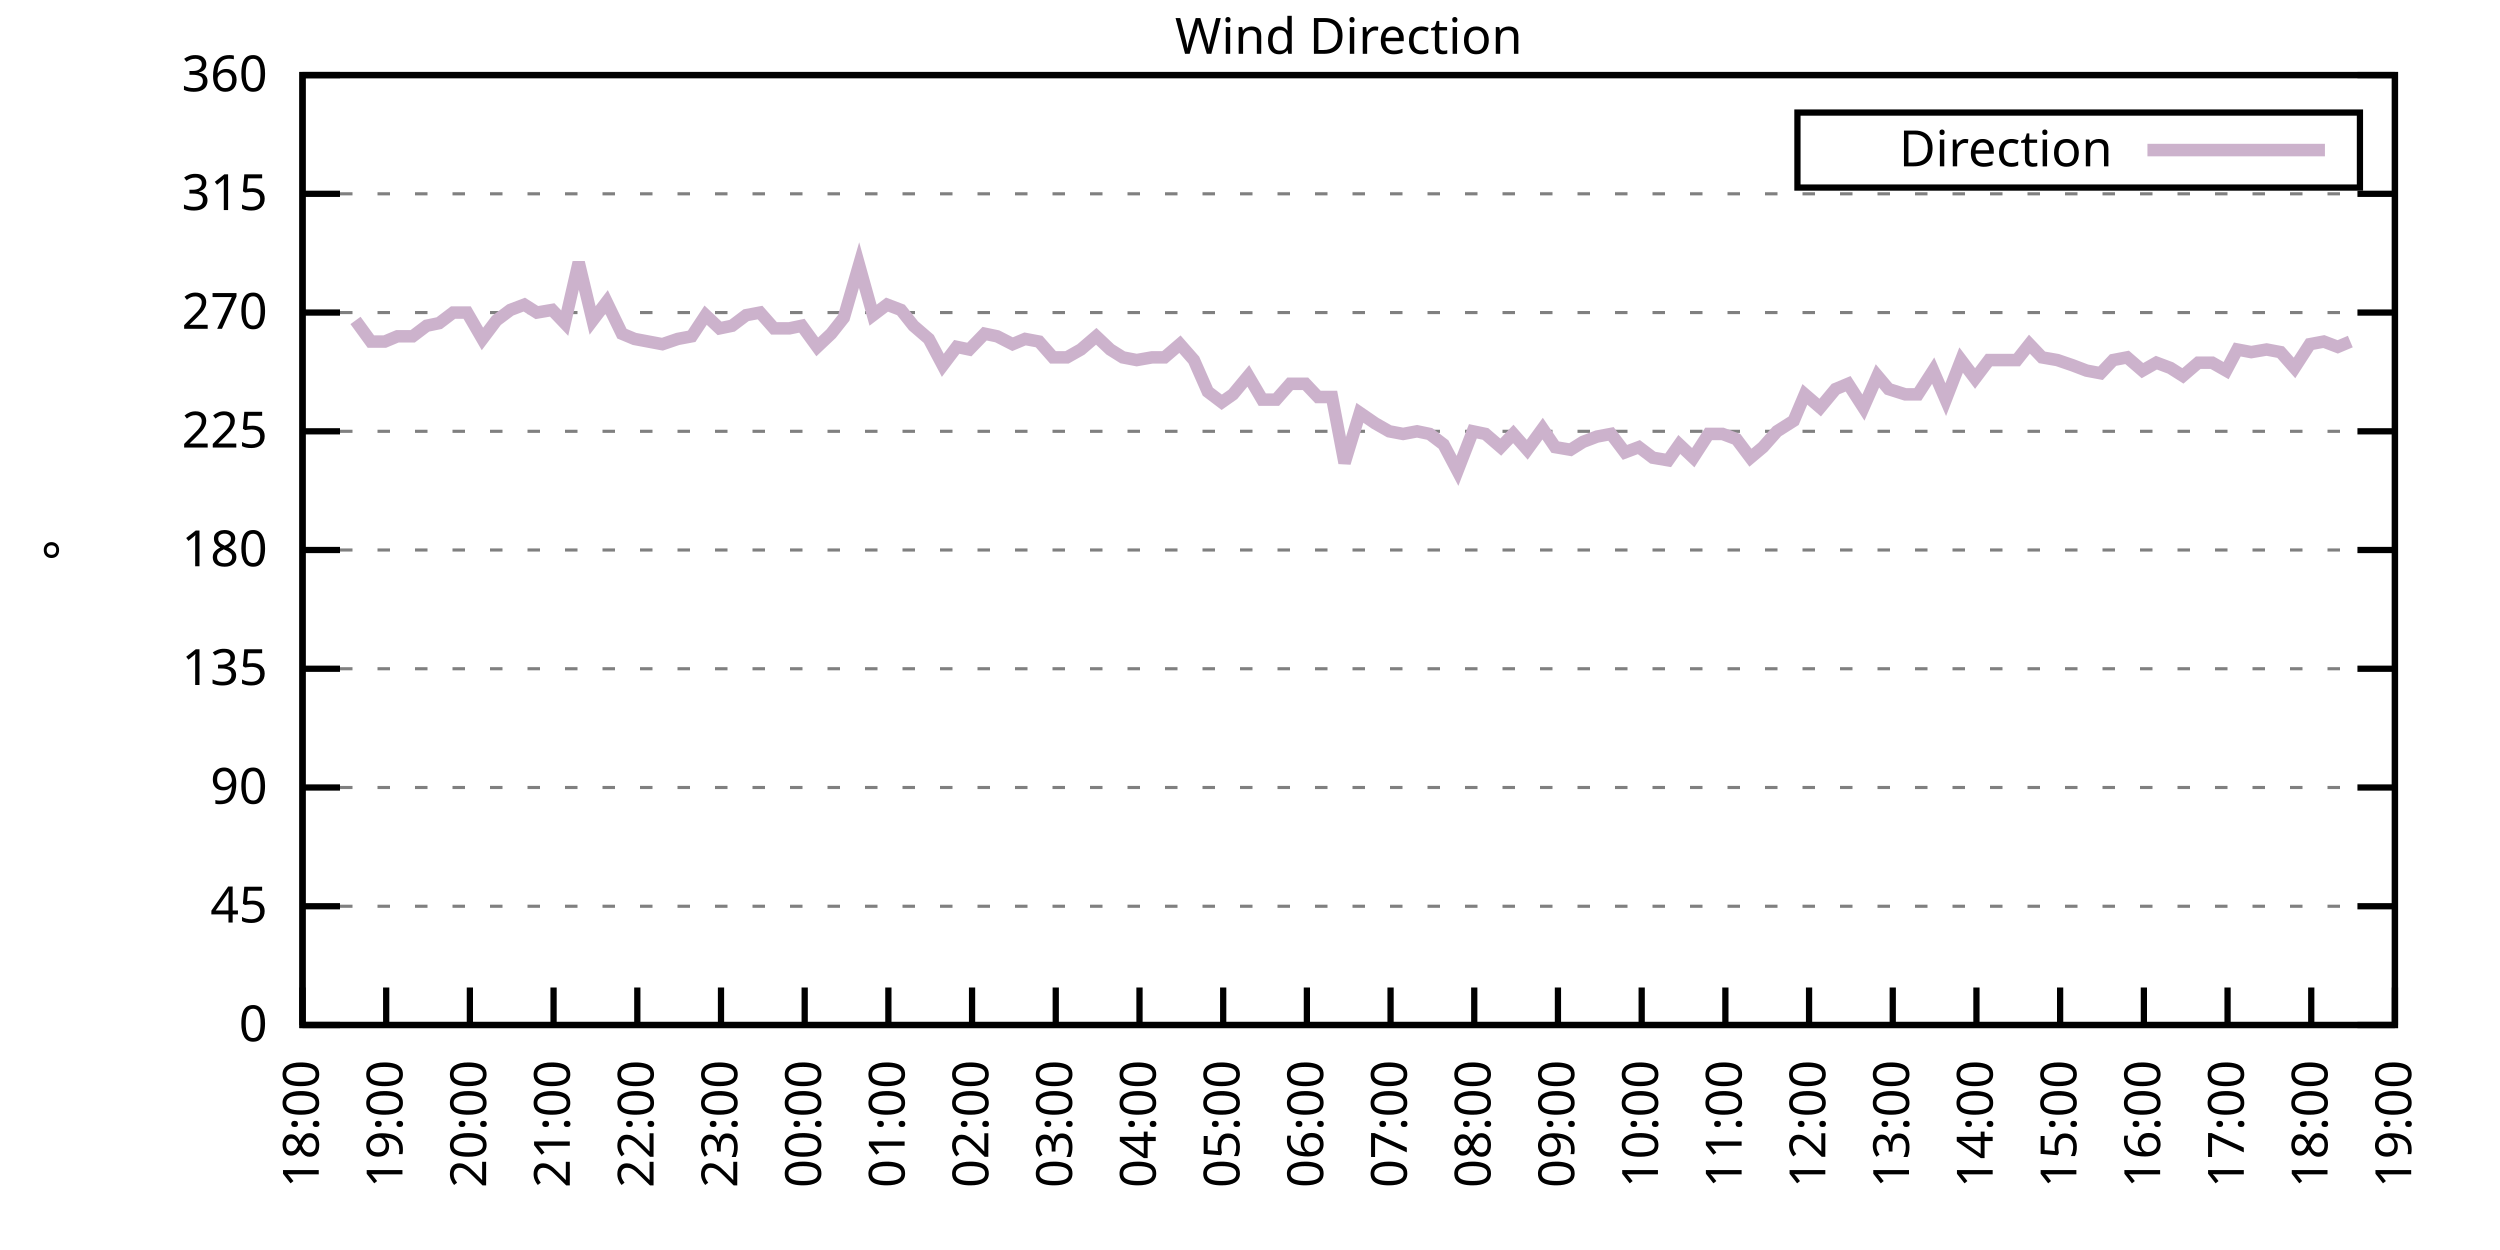
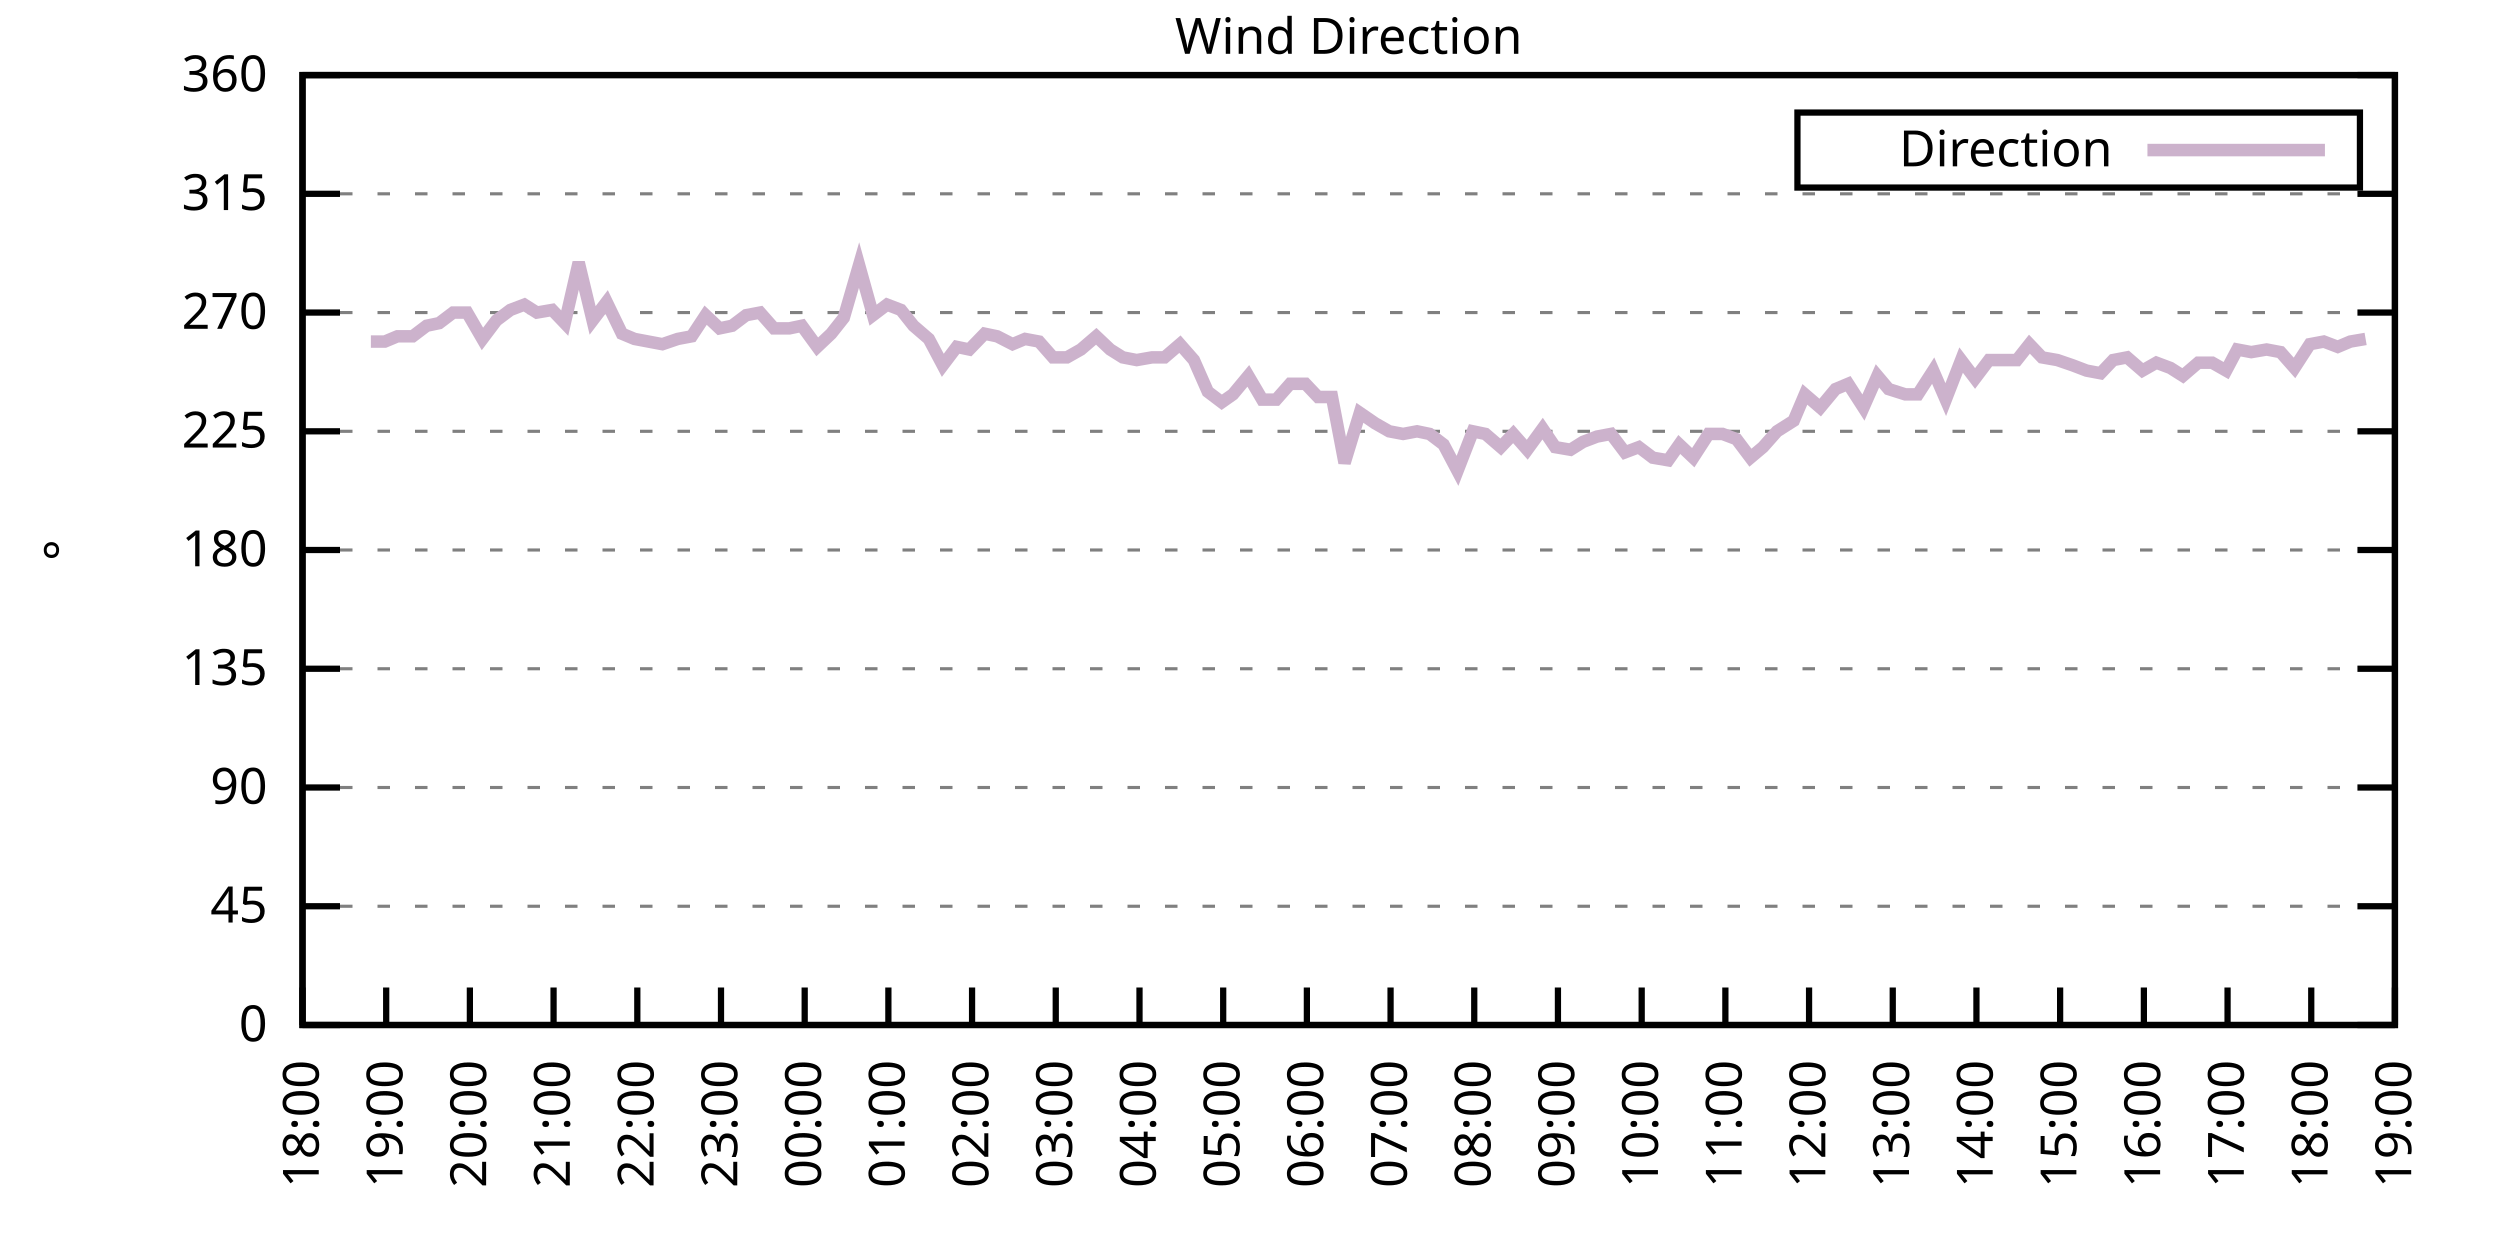
<svg xmlns="http://www.w3.org/2000/svg" xmlns:xlink="http://www.w3.org/1999/xlink" width="400" height="200" viewBox="0 0 400 200">
  <g id="gnuplot_canvas">
    <rect x="0" y="0" width="400" height="200" fill="none" />
    <defs>
      <circle id="gpDot" r="0.5" stroke-width="0.5" stroke="currentColor" />
      <path id="gpPt0" stroke-width="0.333" stroke="currentColor" d="M-1,0 h2 M0,-1 v2" />
      <path id="gpPt1" stroke-width="0.333" stroke="currentColor" d="M-1,-1 L1,1 M1,-1 L-1,1" />
      <path id="gpPt2" stroke-width="0.333" stroke="currentColor" d="M-1,0 L1,0 M0,-1 L0,1 M-1,-1 L1,1 M-1,1 L1,-1" />
      <rect id="gpPt3" stroke-width="0.333" stroke="currentColor" x="-1" y="-1" width="2" height="2" />
      <rect id="gpPt4" stroke-width="0.333" stroke="currentColor" fill="currentColor" x="-1" y="-1" width="2" height="2" />
      <circle id="gpPt5" stroke-width="0.333" stroke="currentColor" cx="0" cy="0" r="1" />
      <use xlink:href="#gpPt5" id="gpPt6" fill="currentColor" stroke="none" />
      <path id="gpPt7" stroke-width="0.333" stroke="currentColor" d="M0,-1.33 L-1.33,0.67 L1.33,0.67 z" />
      <use xlink:href="#gpPt7" id="gpPt8" fill="currentColor" stroke="none" />
      <use xlink:href="#gpPt7" id="gpPt9" stroke="currentColor" transform="rotate(180)" />
      <use xlink:href="#gpPt9" id="gpPt10" fill="currentColor" stroke="none" />
      <use xlink:href="#gpPt3" id="gpPt11" stroke="currentColor" transform="rotate(45)" />
      <use xlink:href="#gpPt11" id="gpPt12" fill="currentColor" stroke="none" />
      <path id="gpPt13" stroke-width="0.333" stroke="currentColor" d="M0,1.330 L1.265,0.411 L0.782,-1.067 L-0.782,-1.076 L-1.265,0.411 z" />
      <use xlink:href="#gpPt13" id="gpPt14" fill="currentColor" stroke="none" />
      <filter id="textbox" filterUnits="objectBoundingBox" x="0" y="0" height="1" width="1">
        <feFlood flood-color="white" flood-opacity="1" result="bgnd" />
        <feComposite in="SourceGraphic" in2="bgnd" operator="atop" />
      </filter>
      <filter id="greybox" filterUnits="objectBoundingBox" x="0" y="0" height="1" width="1">
        <feFlood flood-color="lightgrey" flood-opacity="1" result="grey" />
        <feComposite in="SourceGraphic" in2="grey" operator="atop" />
      </filter>
    </defs>
    <g fill="none" color="white" stroke="currentColor" stroke-width="1.00" stroke-linecap="butt" stroke-linejoin="miter">
</g>
    <g fill="none" color="black" stroke="currentColor" stroke-width="1.00" stroke-linecap="butt" stroke-linejoin="miter">
      <g stroke="none" shape-rendering="crispEdges">
        <polygon fill="rgb(255, 255, 255)" points="48.40,164.00 383.18,164.00 383.18,12.02 48.40,12.02 " />
      </g>
    </g>
    <g fill="none" color="black" stroke="currentColor" stroke-width="1.00" stroke-linecap="butt" stroke-linejoin="miter">
</g>
    <g fill="none" color="black" stroke="black" stroke-width="0.50" stroke-linecap="butt" stroke-linejoin="miter">
</g>
    <g fill="none" color="gray" stroke="currentColor" stroke-width="0.50" stroke-linecap="butt" stroke-linejoin="miter">
      <path stroke="gray" stroke-dasharray="2,4" class="gridline" d="M48.40,164.00 L383.19,164.00  " />
    </g>
    <g fill="none" color="gray" stroke="gray" stroke-width="1.00" stroke-linecap="butt" stroke-linejoin="miter">
</g>
    <g fill="none" color="black" stroke="currentColor" stroke-width="1.00" stroke-linecap="butt" stroke-linejoin="miter">
      <path stroke="black" d="M48.40,164.00 L54.40,164.00 M383.19,164.00 L377.19,164.00  " />
      <g transform="translate(42.80,166.60)" stroke="none" fill="black" font-family="Sans" font-size="8.00" text-anchor="end">
        <text>
          <tspan font-family="Sans"> 0</tspan>
        </text>
      </g>
    </g>
    <g fill="none" color="black" stroke="currentColor" stroke-width="1.00" stroke-linecap="butt" stroke-linejoin="miter">
</g>
    <g fill="none" color="black" stroke="black" stroke-width="0.50" stroke-linecap="butt" stroke-linejoin="miter">
</g>
    <g fill="none" color="gray" stroke="currentColor" stroke-width="0.50" stroke-linecap="butt" stroke-linejoin="miter">
      <path stroke="gray" stroke-dasharray="2,4" class="gridline" d="M48.40,145.00 L383.19,145.00  " />
    </g>
    <g fill="none" color="gray" stroke="gray" stroke-width="1.00" stroke-linecap="butt" stroke-linejoin="miter">
</g>
    <g fill="none" color="black" stroke="currentColor" stroke-width="1.00" stroke-linecap="butt" stroke-linejoin="miter">
      <path stroke="black" d="M48.40,145.00 L54.40,145.00 M383.19,145.00 L377.19,145.00  " />
      <g transform="translate(42.80,147.60)" stroke="none" fill="black" font-family="Sans" font-size="8.00" text-anchor="end">
        <text>
          <tspan font-family="Sans"> 45</tspan>
        </text>
      </g>
    </g>
    <g fill="none" color="black" stroke="currentColor" stroke-width="1.00" stroke-linecap="butt" stroke-linejoin="miter">
</g>
    <g fill="none" color="black" stroke="black" stroke-width="0.50" stroke-linecap="butt" stroke-linejoin="miter">
</g>
    <g fill="none" color="gray" stroke="currentColor" stroke-width="0.50" stroke-linecap="butt" stroke-linejoin="miter">
      <path stroke="gray" stroke-dasharray="2,4" class="gridline" d="M48.40,126.00 L383.19,126.00  " />
    </g>
    <g fill="none" color="gray" stroke="gray" stroke-width="1.00" stroke-linecap="butt" stroke-linejoin="miter">
</g>
    <g fill="none" color="black" stroke="currentColor" stroke-width="1.00" stroke-linecap="butt" stroke-linejoin="miter">
      <path stroke="black" d="M48.40,126.00 L54.40,126.00 M383.19,126.00 L377.19,126.00  " />
      <g transform="translate(42.80,128.60)" stroke="none" fill="black" font-family="Sans" font-size="8.00" text-anchor="end">
        <text>
          <tspan font-family="Sans"> 90</tspan>
        </text>
      </g>
    </g>
    <g fill="none" color="black" stroke="currentColor" stroke-width="1.00" stroke-linecap="butt" stroke-linejoin="miter">
</g>
    <g fill="none" color="black" stroke="black" stroke-width="0.50" stroke-linecap="butt" stroke-linejoin="miter">
</g>
    <g fill="none" color="gray" stroke="currentColor" stroke-width="0.50" stroke-linecap="butt" stroke-linejoin="miter">
      <path stroke="gray" stroke-dasharray="2,4" class="gridline" d="M48.40,107.00 L383.19,107.00  " />
    </g>
    <g fill="none" color="gray" stroke="gray" stroke-width="1.00" stroke-linecap="butt" stroke-linejoin="miter">
</g>
    <g fill="none" color="black" stroke="currentColor" stroke-width="1.00" stroke-linecap="butt" stroke-linejoin="miter">
      <path stroke="black" d="M48.40,107.00 L54.40,107.00 M383.19,107.00 L377.19,107.00  " />
      <g transform="translate(42.80,109.60)" stroke="none" fill="black" font-family="Sans" font-size="8.00" text-anchor="end">
        <text>
          <tspan font-family="Sans"> 135</tspan>
        </text>
      </g>
    </g>
    <g fill="none" color="black" stroke="currentColor" stroke-width="1.00" stroke-linecap="butt" stroke-linejoin="miter">
</g>
    <g fill="none" color="black" stroke="black" stroke-width="0.50" stroke-linecap="butt" stroke-linejoin="miter">
</g>
    <g fill="none" color="gray" stroke="currentColor" stroke-width="0.50" stroke-linecap="butt" stroke-linejoin="miter">
      <path stroke="gray" stroke-dasharray="2,4" class="gridline" d="M48.40,88.00 L383.19,88.00  " />
    </g>
    <g fill="none" color="gray" stroke="gray" stroke-width="1.00" stroke-linecap="butt" stroke-linejoin="miter">
</g>
    <g fill="none" color="black" stroke="currentColor" stroke-width="1.00" stroke-linecap="butt" stroke-linejoin="miter">
      <path stroke="black" d="M48.40,88.00 L54.40,88.00 M383.19,88.00 L377.19,88.00  " />
      <g transform="translate(42.80,90.60)" stroke="none" fill="black" font-family="Sans" font-size="8.00" text-anchor="end">
        <text>
          <tspan font-family="Sans"> 180</tspan>
        </text>
      </g>
    </g>
    <g fill="none" color="black" stroke="currentColor" stroke-width="1.00" stroke-linecap="butt" stroke-linejoin="miter">
</g>
    <g fill="none" color="black" stroke="black" stroke-width="0.50" stroke-linecap="butt" stroke-linejoin="miter">
</g>
    <g fill="none" color="gray" stroke="currentColor" stroke-width="0.50" stroke-linecap="butt" stroke-linejoin="miter">
      <path stroke="gray" stroke-dasharray="2,4" class="gridline" d="M48.40,69.01 L383.19,69.01  " />
    </g>
    <g fill="none" color="gray" stroke="gray" stroke-width="1.00" stroke-linecap="butt" stroke-linejoin="miter">
</g>
    <g fill="none" color="black" stroke="currentColor" stroke-width="1.00" stroke-linecap="butt" stroke-linejoin="miter">
      <path stroke="black" d="M48.40,69.01 L54.40,69.01 M383.19,69.01 L377.19,69.01  " />
      <g transform="translate(42.80,71.61)" stroke="none" fill="black" font-family="Sans" font-size="8.00" text-anchor="end">
        <text>
          <tspan font-family="Sans"> 225</tspan>
        </text>
      </g>
    </g>
    <g fill="none" color="black" stroke="currentColor" stroke-width="1.00" stroke-linecap="butt" stroke-linejoin="miter">
</g>
    <g fill="none" color="black" stroke="black" stroke-width="0.50" stroke-linecap="butt" stroke-linejoin="miter">
</g>
    <g fill="none" color="gray" stroke="currentColor" stroke-width="0.50" stroke-linecap="butt" stroke-linejoin="miter">
      <path stroke="gray" stroke-dasharray="2,4" class="gridline" d="M48.40,50.01 L383.19,50.01  " />
    </g>
    <g fill="none" color="gray" stroke="gray" stroke-width="1.00" stroke-linecap="butt" stroke-linejoin="miter">
</g>
    <g fill="none" color="black" stroke="currentColor" stroke-width="1.00" stroke-linecap="butt" stroke-linejoin="miter">
      <path stroke="black" d="M48.40,50.01 L54.40,50.01 M383.19,50.01 L377.19,50.01  " />
      <g transform="translate(42.80,52.61)" stroke="none" fill="black" font-family="Sans" font-size="8.00" text-anchor="end">
        <text>
          <tspan font-family="Sans"> 270</tspan>
        </text>
      </g>
    </g>
    <g fill="none" color="black" stroke="currentColor" stroke-width="1.00" stroke-linecap="butt" stroke-linejoin="miter">
</g>
    <g fill="none" color="black" stroke="black" stroke-width="0.50" stroke-linecap="butt" stroke-linejoin="miter">
</g>
    <g fill="none" color="gray" stroke="currentColor" stroke-width="0.50" stroke-linecap="butt" stroke-linejoin="miter">
      <path stroke="gray" stroke-dasharray="2,4" class="gridline" d="M48.40,31.01 L383.19,31.01  " />
    </g>
    <g fill="none" color="gray" stroke="gray" stroke-width="1.00" stroke-linecap="butt" stroke-linejoin="miter">
</g>
    <g fill="none" color="black" stroke="currentColor" stroke-width="1.00" stroke-linecap="butt" stroke-linejoin="miter">
      <path stroke="black" d="M48.40,31.01 L54.40,31.01 M383.19,31.01 L377.19,31.01  " />
      <g transform="translate(42.80,33.61)" stroke="none" fill="black" font-family="Sans" font-size="8.00" text-anchor="end">
        <text>
          <tspan font-family="Sans"> 315</tspan>
        </text>
      </g>
    </g>
    <g fill="none" color="black" stroke="currentColor" stroke-width="1.00" stroke-linecap="butt" stroke-linejoin="miter">
</g>
    <g fill="none" color="black" stroke="black" stroke-width="0.50" stroke-linecap="butt" stroke-linejoin="miter">
</g>
    <g fill="none" color="gray" stroke="currentColor" stroke-width="0.50" stroke-linecap="butt" stroke-linejoin="miter">
      <path stroke="gray" stroke-dasharray="2,4" class="gridline" d="M48.40,12.01 L383.19,12.01  " />
    </g>
    <g fill="none" color="gray" stroke="gray" stroke-width="1.00" stroke-linecap="butt" stroke-linejoin="miter">
</g>
    <g fill="none" color="black" stroke="currentColor" stroke-width="1.00" stroke-linecap="butt" stroke-linejoin="miter">
      <path stroke="black" d="M48.40,12.01 L54.40,12.01 M383.19,12.01 L377.19,12.01  " />
      <g transform="translate(42.80,14.61)" stroke="none" fill="black" font-family="Sans" font-size="8.00" text-anchor="end">
        <text>
          <tspan font-family="Sans"> 360</tspan>
        </text>
      </g>
    </g>
    <g fill="none" color="black" stroke="currentColor" stroke-width="1.00" stroke-linecap="butt" stroke-linejoin="miter">
      <path stroke="black" d="M48.40,164.00 L48.40,158.00  " />
      <g transform="translate(51.00,169.60) rotate(270.00)" stroke="none" fill="black" font-family="Sans" font-size="8.00" text-anchor="end">
        <text>
          <tspan font-family="Sans">18:00</tspan>
        </text>
      </g>
    </g>
    <g fill="none" color="black" stroke="currentColor" stroke-width="1.00" stroke-linecap="butt" stroke-linejoin="miter">
      <path stroke="black" d="M61.79,164.00 L61.79,158.00  " />
      <g transform="translate(64.39,169.60) rotate(270.00)" stroke="none" fill="black" font-family="Sans" font-size="8.00" text-anchor="end">
        <text>
          <tspan font-family="Sans">19:00</tspan>
        </text>
      </g>
    </g>
    <g fill="none" color="black" stroke="currentColor" stroke-width="1.00" stroke-linecap="butt" stroke-linejoin="miter">
      <path stroke="black" d="M75.18,164.00 L75.18,158.00  " />
      <g transform="translate(77.78,169.60) rotate(270.00)" stroke="none" fill="black" font-family="Sans" font-size="8.00" text-anchor="end">
        <text>
          <tspan font-family="Sans">20:00</tspan>
        </text>
      </g>
    </g>
    <g fill="none" color="black" stroke="currentColor" stroke-width="1.00" stroke-linecap="butt" stroke-linejoin="miter">
      <path stroke="black" d="M88.57,164.00 L88.57,158.00  " />
      <g transform="translate(91.17,169.60) rotate(270.00)" stroke="none" fill="black" font-family="Sans" font-size="8.00" text-anchor="end">
        <text>
          <tspan font-family="Sans">21:00</tspan>
        </text>
      </g>
    </g>
    <g fill="none" color="black" stroke="currentColor" stroke-width="1.00" stroke-linecap="butt" stroke-linejoin="miter">
      <path stroke="black" d="M101.97,164.00 L101.97,158.00  " />
      <g transform="translate(104.57,169.60) rotate(270.00)" stroke="none" fill="black" font-family="Sans" font-size="8.00" text-anchor="end">
        <text>
          <tspan font-family="Sans">22:00</tspan>
        </text>
      </g>
    </g>
    <g fill="none" color="black" stroke="currentColor" stroke-width="1.00" stroke-linecap="butt" stroke-linejoin="miter">
      <path stroke="black" d="M115.36,164.00 L115.36,158.00  " />
      <g transform="translate(117.96,169.60) rotate(270.00)" stroke="none" fill="black" font-family="Sans" font-size="8.00" text-anchor="end">
        <text>
          <tspan font-family="Sans">23:00</tspan>
        </text>
      </g>
    </g>
    <g fill="none" color="black" stroke="currentColor" stroke-width="1.00" stroke-linecap="butt" stroke-linejoin="miter">
      <path stroke="black" d="M128.75,164.00 L128.75,158.00  " />
      <g transform="translate(131.35,169.60) rotate(270.00)" stroke="none" fill="black" font-family="Sans" font-size="8.00" text-anchor="end">
        <text>
          <tspan font-family="Sans">00:00</tspan>
        </text>
      </g>
    </g>
    <g fill="none" color="black" stroke="currentColor" stroke-width="1.00" stroke-linecap="butt" stroke-linejoin="miter">
      <path stroke="black" d="M142.14,164.00 L142.14,158.00  " />
      <g transform="translate(144.74,169.60) rotate(270.00)" stroke="none" fill="black" font-family="Sans" font-size="8.00" text-anchor="end">
        <text>
          <tspan font-family="Sans">01:00</tspan>
        </text>
      </g>
    </g>
    <g fill="none" color="black" stroke="currentColor" stroke-width="1.00" stroke-linecap="butt" stroke-linejoin="miter">
      <path stroke="black" d="M155.53,164.00 L155.53,158.00  " />
      <g transform="translate(158.13,169.60) rotate(270.00)" stroke="none" fill="black" font-family="Sans" font-size="8.00" text-anchor="end">
        <text>
          <tspan font-family="Sans">02:00</tspan>
        </text>
      </g>
    </g>
    <g fill="none" color="black" stroke="currentColor" stroke-width="1.00" stroke-linecap="butt" stroke-linejoin="miter">
      <path stroke="black" d="M168.92,164.00 L168.92,158.00  " />
      <g transform="translate(171.52,169.60) rotate(270.00)" stroke="none" fill="black" font-family="Sans" font-size="8.00" text-anchor="end">
        <text>
          <tspan font-family="Sans">03:00</tspan>
        </text>
      </g>
    </g>
    <g fill="none" color="black" stroke="currentColor" stroke-width="1.00" stroke-linecap="butt" stroke-linejoin="miter">
      <path stroke="black" d="M182.32,164.00 L182.32,158.00  " />
      <g transform="translate(184.92,169.60) rotate(270.00)" stroke="none" fill="black" font-family="Sans" font-size="8.00" text-anchor="end">
        <text>
          <tspan font-family="Sans">04:00</tspan>
        </text>
      </g>
    </g>
    <g fill="none" color="black" stroke="currentColor" stroke-width="1.00" stroke-linecap="butt" stroke-linejoin="miter">
      <path stroke="black" d="M195.71,164.00 L195.71,158.00  " />
      <g transform="translate(198.31,169.60) rotate(270.00)" stroke="none" fill="black" font-family="Sans" font-size="8.00" text-anchor="end">
        <text>
          <tspan font-family="Sans">05:00</tspan>
        </text>
      </g>
    </g>
    <g fill="none" color="black" stroke="currentColor" stroke-width="1.00" stroke-linecap="butt" stroke-linejoin="miter">
      <path stroke="black" d="M209.10,164.00 L209.10,158.00  " />
      <g transform="translate(211.70,169.60) rotate(270.00)" stroke="none" fill="black" font-family="Sans" font-size="8.00" text-anchor="end">
        <text>
          <tspan font-family="Sans">06:00</tspan>
        </text>
      </g>
    </g>
    <g fill="none" color="black" stroke="currentColor" stroke-width="1.00" stroke-linecap="butt" stroke-linejoin="miter">
      <path stroke="black" d="M222.49,164.00 L222.49,158.00  " />
      <g transform="translate(225.09,169.60) rotate(270.00)" stroke="none" fill="black" font-family="Sans" font-size="8.00" text-anchor="end">
        <text>
          <tspan font-family="Sans">07:00</tspan>
        </text>
      </g>
    </g>
    <g fill="none" color="black" stroke="currentColor" stroke-width="1.00" stroke-linecap="butt" stroke-linejoin="miter">
      <path stroke="black" d="M235.88,164.00 L235.88,158.00  " />
      <g transform="translate(238.48,169.60) rotate(270.00)" stroke="none" fill="black" font-family="Sans" font-size="8.00" text-anchor="end">
        <text>
          <tspan font-family="Sans">08:00</tspan>
        </text>
      </g>
    </g>
    <g fill="none" color="black" stroke="currentColor" stroke-width="1.00" stroke-linecap="butt" stroke-linejoin="miter">
      <path stroke="black" d="M249.27,164.00 L249.27,158.00  " />
      <g transform="translate(251.87,169.60) rotate(270.00)" stroke="none" fill="black" font-family="Sans" font-size="8.00" text-anchor="end">
        <text>
          <tspan font-family="Sans">09:00</tspan>
        </text>
      </g>
    </g>
    <g fill="none" color="black" stroke="currentColor" stroke-width="1.00" stroke-linecap="butt" stroke-linejoin="miter">
      <path stroke="black" d="M262.67,164.00 L262.67,158.00  " />
      <g transform="translate(265.27,169.60) rotate(270.00)" stroke="none" fill="black" font-family="Sans" font-size="8.00" text-anchor="end">
        <text>
          <tspan font-family="Sans">10:00</tspan>
        </text>
      </g>
    </g>
    <g fill="none" color="black" stroke="currentColor" stroke-width="1.00" stroke-linecap="butt" stroke-linejoin="miter">
      <path stroke="black" d="M276.06,164.00 L276.06,158.00  " />
      <g transform="translate(278.66,169.60) rotate(270.00)" stroke="none" fill="black" font-family="Sans" font-size="8.00" text-anchor="end">
        <text>
          <tspan font-family="Sans">11:00</tspan>
        </text>
      </g>
    </g>
    <g fill="none" color="black" stroke="currentColor" stroke-width="1.00" stroke-linecap="butt" stroke-linejoin="miter">
      <path stroke="black" d="M289.45,164.00 L289.45,158.00  " />
      <g transform="translate(292.05,169.60) rotate(270.00)" stroke="none" fill="black" font-family="Sans" font-size="8.00" text-anchor="end">
        <text>
          <tspan font-family="Sans">12:00</tspan>
        </text>
      </g>
    </g>
    <g fill="none" color="black" stroke="currentColor" stroke-width="1.00" stroke-linecap="butt" stroke-linejoin="miter">
      <path stroke="black" d="M302.84,164.00 L302.84,158.00  " />
      <g transform="translate(305.44,169.60) rotate(270.00)" stroke="none" fill="black" font-family="Sans" font-size="8.00" text-anchor="end">
        <text>
          <tspan font-family="Sans">13:00</tspan>
        </text>
      </g>
    </g>
    <g fill="none" color="black" stroke="currentColor" stroke-width="1.00" stroke-linecap="butt" stroke-linejoin="miter">
      <path stroke="black" d="M316.23,164.00 L316.23,158.00  " />
      <g transform="translate(318.83,169.60) rotate(270.00)" stroke="none" fill="black" font-family="Sans" font-size="8.00" text-anchor="end">
        <text>
          <tspan font-family="Sans">14:00</tspan>
        </text>
      </g>
    </g>
    <g fill="none" color="black" stroke="currentColor" stroke-width="1.00" stroke-linecap="butt" stroke-linejoin="miter">
      <path stroke="black" d="M329.62,164.00 L329.62,158.00  " />
      <g transform="translate(332.22,169.60) rotate(270.00)" stroke="none" fill="black" font-family="Sans" font-size="8.00" text-anchor="end">
        <text>
          <tspan font-family="Sans">15:00</tspan>
        </text>
      </g>
    </g>
    <g fill="none" color="black" stroke="currentColor" stroke-width="1.00" stroke-linecap="butt" stroke-linejoin="miter">
      <path stroke="black" d="M343.02,164.00 L343.02,158.00  " />
      <g transform="translate(345.62,169.60) rotate(270.00)" stroke="none" fill="black" font-family="Sans" font-size="8.00" text-anchor="end">
        <text>
          <tspan font-family="Sans">16:00</tspan>
        </text>
      </g>
    </g>
    <g fill="none" color="black" stroke="currentColor" stroke-width="1.00" stroke-linecap="butt" stroke-linejoin="miter">
      <path stroke="black" d="M356.41,164.00 L356.41,158.00  " />
      <g transform="translate(359.01,169.60) rotate(270.00)" stroke="none" fill="black" font-family="Sans" font-size="8.00" text-anchor="end">
        <text>
          <tspan font-family="Sans">17:00</tspan>
        </text>
      </g>
    </g>
    <g fill="none" color="black" stroke="currentColor" stroke-width="1.00" stroke-linecap="butt" stroke-linejoin="miter">
      <path stroke="black" d="M369.80,164.00 L369.80,158.00  " />
      <g transform="translate(372.40,169.60) rotate(270.00)" stroke="none" fill="black" font-family="Sans" font-size="8.00" text-anchor="end">
        <text>
          <tspan font-family="Sans">18:00</tspan>
        </text>
      </g>
    </g>
    <g fill="none" color="black" stroke="currentColor" stroke-width="1.00" stroke-linecap="butt" stroke-linejoin="miter">
      <path stroke="black" d="M383.19,164.00 L383.19,158.00  " />
      <g transform="translate(385.79,169.60) rotate(270.00)" stroke="none" fill="black" font-family="Sans" font-size="8.00" text-anchor="end">
        <text>
          <tspan font-family="Sans">19:00</tspan>
        </text>
      </g>
    </g>
    <g fill="none" color="black" stroke="currentColor" stroke-width="1.00" stroke-linecap="butt" stroke-linejoin="miter">
</g>
    <g fill="none" color="black" stroke="currentColor" stroke-width="1.00" stroke-linecap="butt" stroke-linejoin="miter">
      <path stroke="black" d="M48.40,12.01 L48.40,164.00 L383.19,164.00 L383.19,12.01 L48.40,12.01 Z  " />
    </g>
    <g fill="none" color="black" stroke="currentColor" stroke-width="1.00" stroke-linecap="butt" stroke-linejoin="miter">
</g>
    <g fill="none" color="black" stroke="currentColor" stroke-width="1.00" stroke-linecap="butt" stroke-linejoin="miter">
      <path stroke="black" d="M287.59,30.01 L287.59,18.01 L377.59,18.01 L377.59,30.01 L287.59,30.01 Z  " />
    </g>
    <g id="Wind_direction_plot_1">
      <g fill="none" color="white" stroke="black" stroke-width="2.00" stroke-linecap="butt" stroke-linejoin="miter">
</g>
      <g fill="none" color="black" stroke="currentColor" stroke-width="2.00" stroke-linecap="butt" stroke-linejoin="miter">
        <g transform="translate(337.99,26.61)" stroke="none" fill="black" font-family="Sans" font-size="8.00" text-anchor="end">
          <text>
            <tspan font-family="Sans">Direction</tspan>
          </text>
        </g>
      </g>
      <g fill="none" color="black" stroke="currentColor" stroke-width="2.00" stroke-linecap="butt" stroke-linejoin="miter">
-         <path stroke="rgb(204, 178, 204)" d="M343.59,24.01 L371.99,24.01 M56.88,51.27 L59.34,54.65 L61.57,54.65 L63.58,53.81 L66.03,53.81 L68.26,52.12   L70.27,51.70 L72.50,50.01 L74.74,50.01 L77.19,54.23 L79.42,51.27 L81.66,49.59 L83.89,48.74 L85.90,50.01   L88.35,49.59 L90.36,51.70 L92.59,41.99 L94.82,51.27 L97.06,48.32 L99.51,53.39 L101.52,54.23 L103.75,54.65   L105.98,55.07 L108.44,54.23 L110.67,53.81 L112.90,50.43 L115.13,52.54 L117.14,52.12 L119.38,50.43 L121.61,50.01   L123.84,52.54 L126.29,52.54 L128.30,52.12 L130.76,55.50 L132.99,53.39 L135.00,50.85 L137.45,42.41 L139.69,50.43   L141.92,48.74 L144.15,49.59 L146.16,52.12 L148.61,54.23 L150.85,58.45 L153.08,55.50 L155.09,55.92 L157.54,53.39   L159.55,53.81 L162.01,55.07 L164.01,54.23 L166.25,54.65 L168.48,57.18 L170.71,57.18 L172.94,55.92 L175.40,53.81   L177.63,55.92 L179.64,57.18 L181.87,57.61 L184.32,57.18 L186.33,57.18 L188.79,55.07 L191.02,57.61 L193.25,62.67   L195.48,64.36 L197.27,63.10 L199.73,60.14 L201.96,63.94 L204.19,63.94 L206.42,61.41 L208.88,61.41 L210.88,63.52   L213.12,63.52 L215.13,74.07 L217.58,66.05 L220.04,67.74 L222.27,69.01 L224.50,69.43 L226.73,69.01 L228.74,69.43   L230.97,71.12 L233.20,75.34 L235.66,69.01 L237.67,69.43 L240.12,71.54 L242.13,69.43 L244.36,71.96 L246.82,68.58   L248.83,71.54 L251.28,71.96 L253.29,70.70 L255.52,69.85 L257.76,69.43 L259.99,72.38 L262.22,71.54 L264.45,73.23   L266.91,73.65 L268.69,71.12 L270.92,73.23 L273.38,69.43 L275.61,69.43 L277.84,70.27 L280.07,73.23 L282.08,71.54   L284.32,69.01 L286.99,67.32 L288.78,63.10 L291.23,65.21 L293.69,62.25 L295.70,61.41 L298.15,65.21 L300.39,60.14   L302.17,62.25 L304.85,63.10 L306.86,63.10 L309.31,59.30 L311.32,63.94 L313.78,57.61 L316.01,60.56 L318.24,57.61   L320.47,57.61 L322.70,57.61 L324.71,55.07 L326.72,57.18 L329.18,57.61 L331.63,58.45 L333.86,59.30 L336.10,59.72   L338.10,57.61 L340.34,57.18 L342.79,59.30 L345.02,58.03 L347.26,58.87 L349.26,60.14 L351.72,58.03 L353.95,58.03   L356.18,59.30 L357.97,55.92 L360.20,56.34 L362.66,55.92 L364.89,56.34 L367.12,58.87 L369.58,55.07 L371.81,54.65   L374.04,55.50 L376.05,54.65  " />
+         <path stroke="rgb(204, 178, 204)" d="M343.59,24.01 L371.99,24.01 M59.34,54.65 L61.57,54.65 L63.58,53.81 L66.03,53.81 L68.26,52.12 L70.27,51.70   L72.50,50.01 L74.74,50.01 L77.19,54.23 L79.42,51.27 L81.66,49.59 L83.89,48.74 L85.90,50.01 L88.35,49.59   L90.36,51.70 L92.59,41.99 L94.82,51.27 L97.06,48.32 L99.51,53.39 L101.52,54.23 L103.75,54.65 L105.98,55.07   L108.44,54.23 L110.67,53.81 L112.90,50.43 L115.13,52.54 L117.14,52.12 L119.38,50.43 L121.61,50.01 L123.84,52.54   L126.29,52.54 L128.30,52.12 L130.76,55.50 L132.99,53.39 L135.00,50.85 L137.45,42.41 L139.69,50.43 L141.92,48.74   L144.15,49.59 L146.16,52.12 L148.61,54.23 L150.85,58.45 L153.08,55.50 L155.09,55.92 L157.54,53.39 L159.55,53.81   L162.01,55.07 L164.01,54.23 L166.25,54.65 L168.48,57.18 L170.71,57.18 L172.94,55.92 L175.40,53.81 L177.63,55.92   L179.64,57.18 L181.87,57.61 L184.32,57.18 L186.33,57.18 L188.79,55.07 L191.02,57.61 L193.25,62.67 L195.48,64.36   L197.27,63.10 L199.73,60.14 L201.96,63.94 L204.19,63.94 L206.42,61.41 L208.88,61.41 L210.88,63.52 L213.12,63.52   L215.13,74.07 L217.58,66.05 L220.04,67.74 L222.27,69.01 L224.50,69.43 L226.73,69.01 L228.74,69.43 L230.97,71.12   L233.20,75.34 L235.66,69.01 L237.67,69.43 L240.12,71.54 L242.13,69.43 L244.36,71.96 L246.82,68.58 L248.83,71.54   L251.28,71.96 L253.29,70.70 L255.52,69.85 L257.76,69.43 L259.99,72.38 L262.22,71.54 L264.45,73.23 L266.91,73.65   L268.69,71.12 L270.92,73.23 L273.38,69.43 L275.61,69.43 L277.84,70.27 L280.07,73.23 L282.08,71.54 L284.32,69.01   L286.99,67.32 L288.78,63.10 L291.23,65.21 L293.69,62.25 L295.70,61.41 L298.15,65.21 L300.39,60.14 L302.17,62.25   L304.85,63.10 L306.86,63.10 L309.31,59.30 L311.32,63.94 L313.78,57.61 L316.01,60.56 L318.24,57.61 L320.47,57.61   L322.70,57.61 L324.71,55.07 L326.72,57.18 L329.18,57.61 L331.63,58.45 L333.86,59.30 L336.10,59.72 L338.10,57.61   L340.34,57.18 L342.79,59.30 L345.02,58.03 L347.26,58.87 L349.26,60.14 L351.72,58.03 L353.95,58.03 L356.18,59.30   L357.97,55.92 L360.20,56.34 L362.66,55.92 L364.89,56.34 L367.12,58.87 L369.58,55.07 L371.81,54.65 L374.04,55.50   L376.05,54.65 L378.50,54.23  " />
      </g>
    </g>
    <g fill="none" color="black" stroke="currentColor" stroke-width="2.00" stroke-linecap="butt" stroke-linejoin="miter">
</g>
    <g fill="none" color="black" stroke="black" stroke-width="1.00" stroke-linecap="butt" stroke-linejoin="miter">
</g>
    <g fill="none" color="black" stroke="currentColor" stroke-width="1.00" stroke-linecap="butt" stroke-linejoin="miter">
      <path stroke="black" d="M48.40,12.01 L48.40,164.00 L383.19,164.00 L383.19,12.01 L48.40,12.01 Z  " />
      <g transform="translate(12.80,88.01) rotate(270.00)" stroke="none" fill="black" font-family="Sans" font-size="8.00" text-anchor="middle">
        <text>
          <tspan font-family="Sans">°</tspan>
        </text>
      </g>
    </g>
    <g fill="none" color="black" stroke="currentColor" stroke-width="1.00" stroke-linecap="butt" stroke-linejoin="miter">
</g>
    <g fill="none" color="black" stroke="currentColor" stroke-width="1.00" stroke-linecap="butt" stroke-linejoin="miter">
      <g transform="translate(215.79,8.61)" stroke="none" fill="black" font-family="Sans" font-size="8.00" text-anchor="middle">
        <text>
          <tspan font-family="Sans">Wind Direction</tspan>
        </text>
      </g>
    </g>
    <g fill="none" color="black" stroke="currentColor" stroke-width="1.00" stroke-linecap="butt" stroke-linejoin="miter">
</g>
  </g>
</svg>
